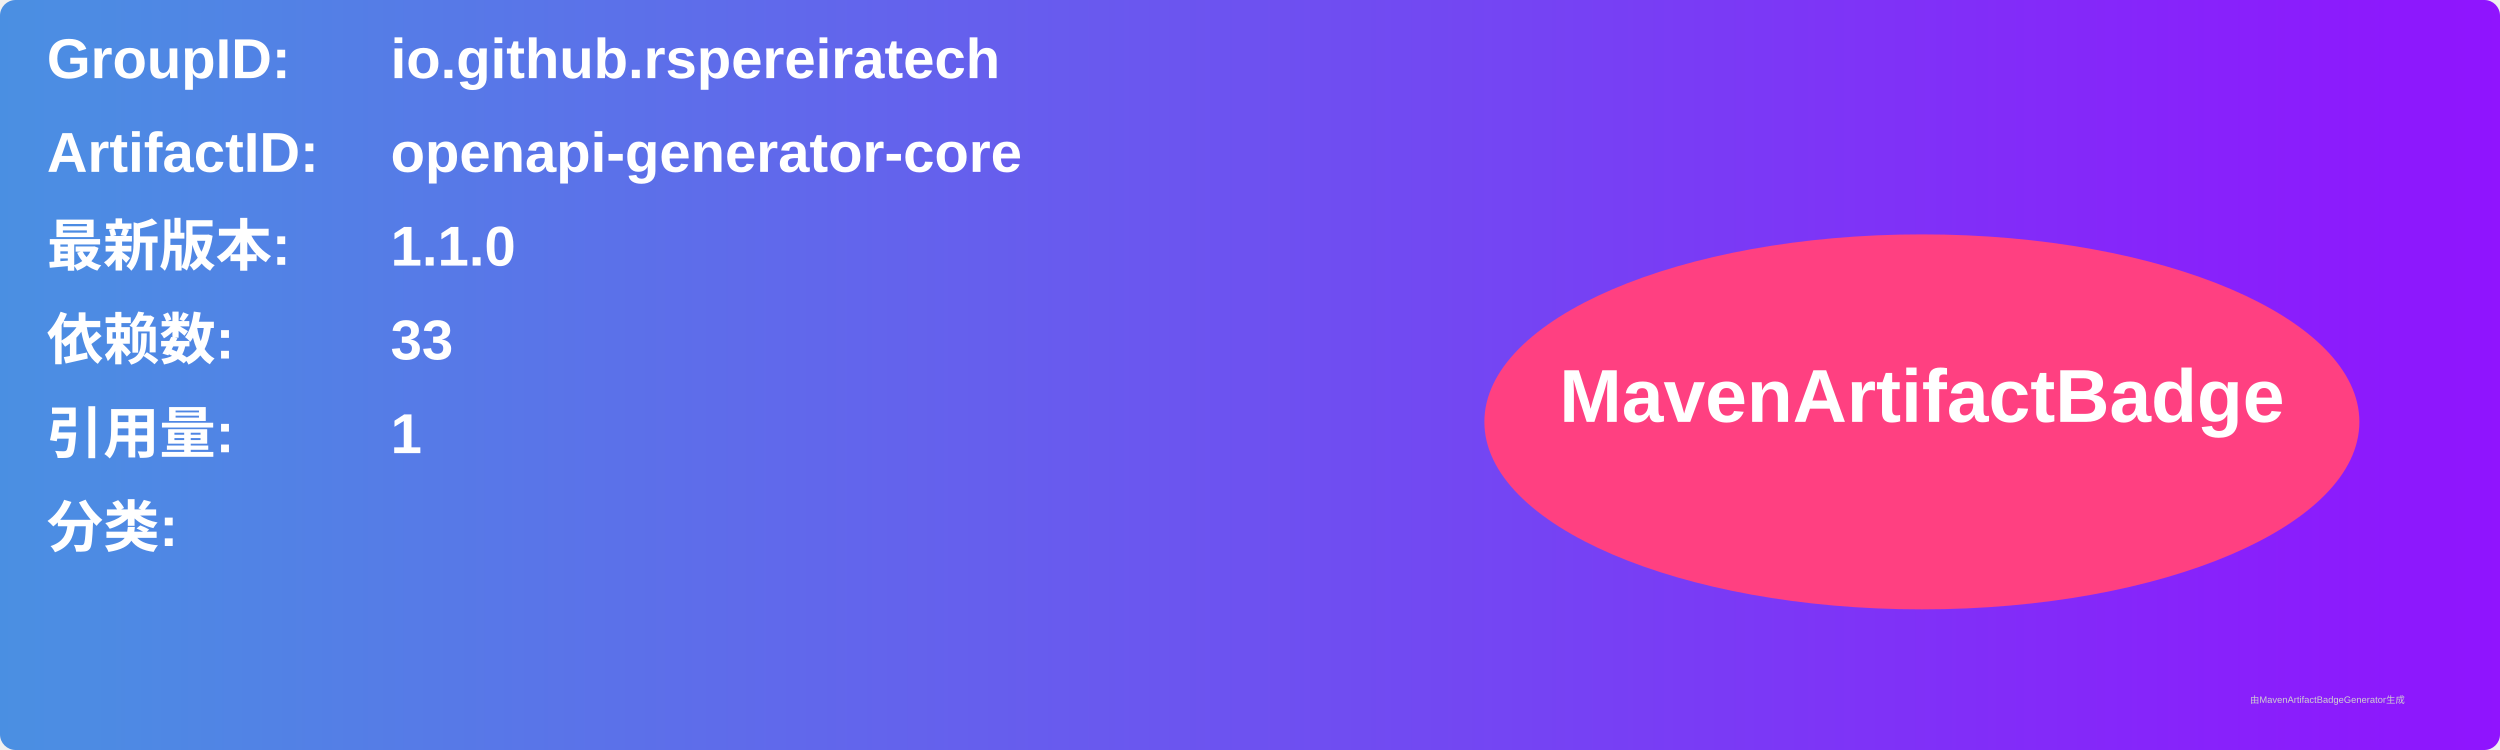
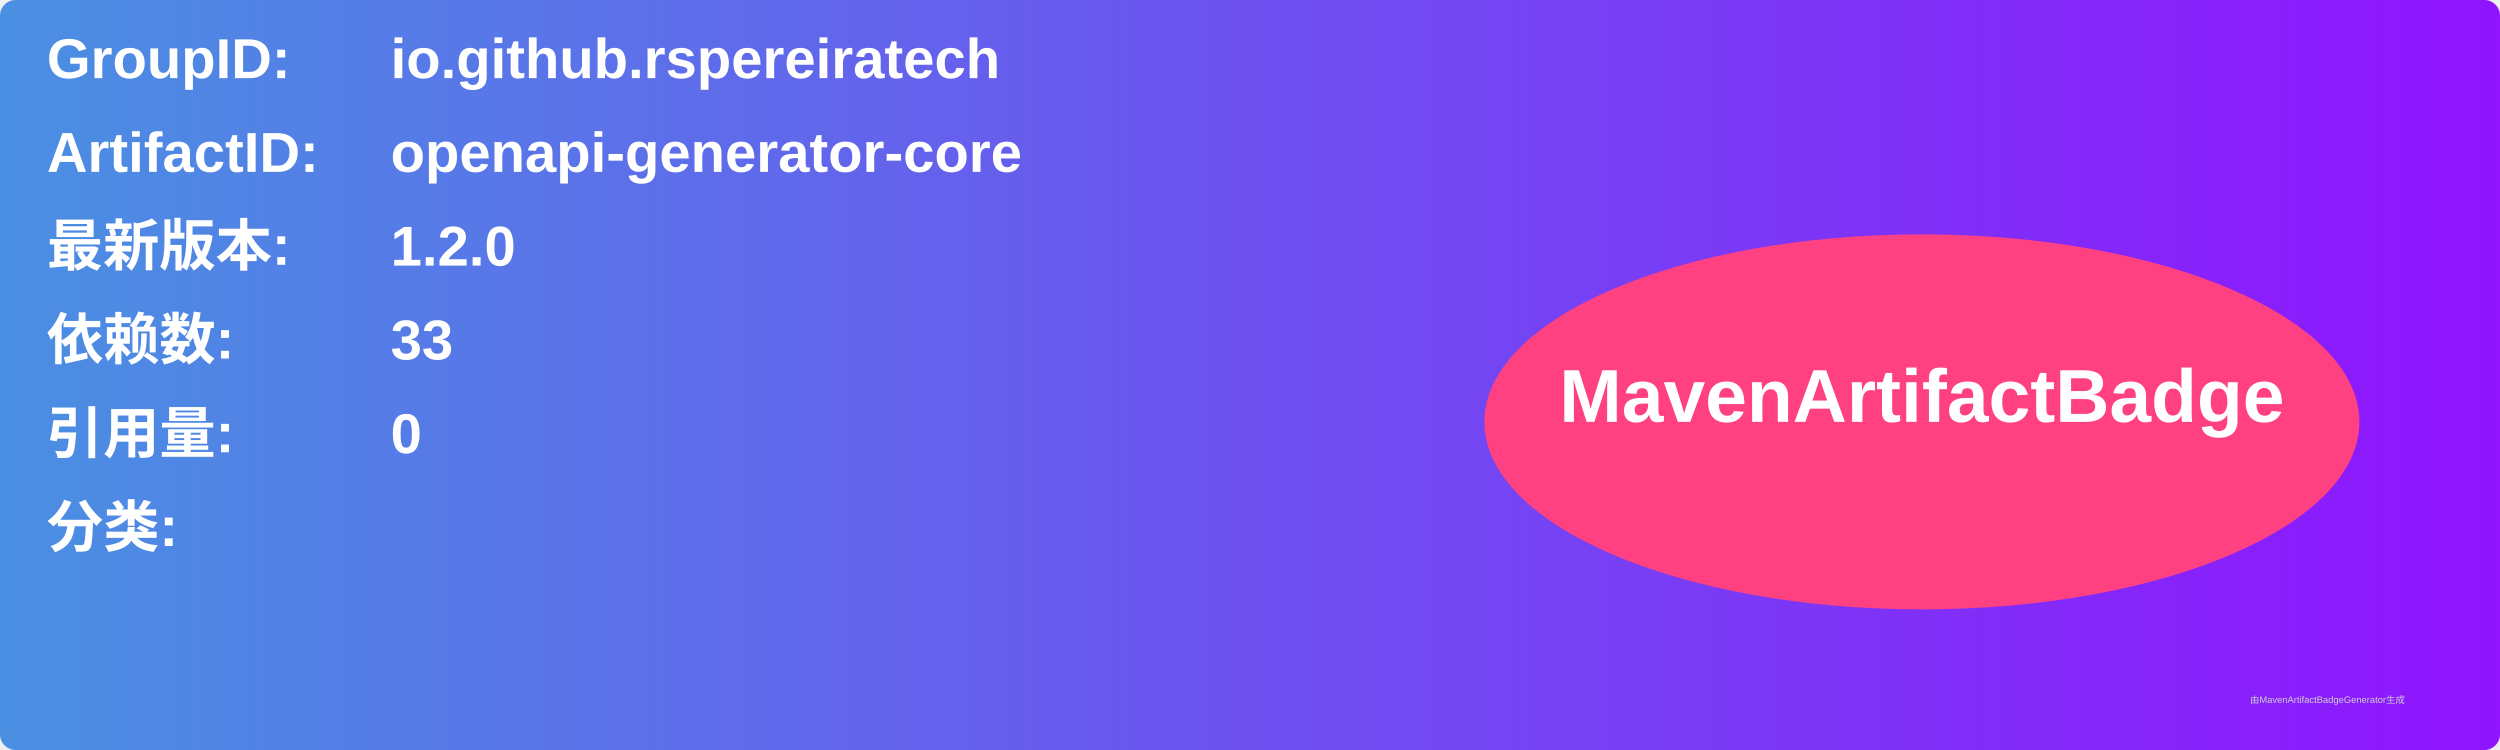
<svg xmlns="http://www.w3.org/2000/svg" width="800" height="240" viewBox="0 0 800 240">
  <linearGradient id="grad" x1="0%" y1="0%" x2="100%" y2="0%">
    <stop offset="0%" stop-color="#4a90e2" />
    <stop offset="100%" stop-color="#9013fe" />
  </linearGradient>
  <rect width="100%" height="100%" rx="5" ry="5" fill="url(#grad)" />
  <g transform="translate(15, 15)">
    <text x="0" y="10" font-family="Arial" font-size="18" fill="white" font-weight="bold" width="260">GroupID:</text>
    <text x="110" y="10" font-family="Arial" font-size="18" fill="white" font-weight="bold" width="460">io.github.rspereiratech</text>
    <text x="0" y="40" font-family="Arial" font-size="18" fill="white" font-weight="bold" width="260">ArtifactID:</text>
    <text x="110" y="40" font-family="Arial" font-size="18" fill="white" font-weight="bold" width="460">openapi-generator-core</text>
    <text x="0" y="70" font-family="Arial" font-size="18" fill="white" font-weight="bold">最新版本:</text>
    <text x="110" y="70" font-family="Arial" font-size="18" fill="white" font-weight="bold">
-       <tspan font-weight="bold">1.1.0</tspan>
+       <tspan font-weight="bold">1.2.0</tspan>
    </text>
    <text x="0" y="100" font-family="Arial" font-size="18" fill="white" font-weight="bold">依赖数: </text>
    <text x="110" y="100" font-family="Arial" font-size="18" fill="white">
      <tspan font-weight="bold">33</tspan>
    </text>
    <text x="0" y="130" font-family="Arial" font-size="18" fill="white" font-weight="bold">引用量: </text>
    <text x="110" y="130" font-family="Arial" font-size="18" fill="white">
-       <tspan font-weight="bold">1</tspan>
+       <tspan font-weight="bold">0</tspan>
    </text>
    <text x="0" y="160" font-family="Arial" font-size="18" fill="white" font-weight="bold">分类:</text>
    <text x="10" y="190" font-family="Arial" font-size="10" fill="white">
      <tspan font-weight="bold" />
    </text>
    <ellipse cx="600" cy="120" rx="140" ry="60" fill="#ff4081" />
    <text x="600" y="120" text-anchor="middle" font-family="Arial" font-size="24" fill="white" font-weight="bold">MavenArtifactBadge</text>
  </g>
  <text x="720" y="225" font-family="Arial" font-size="3" fill="#d0d0d0">由MavenArtifactBadgeGenerator生成</text>
</svg>
